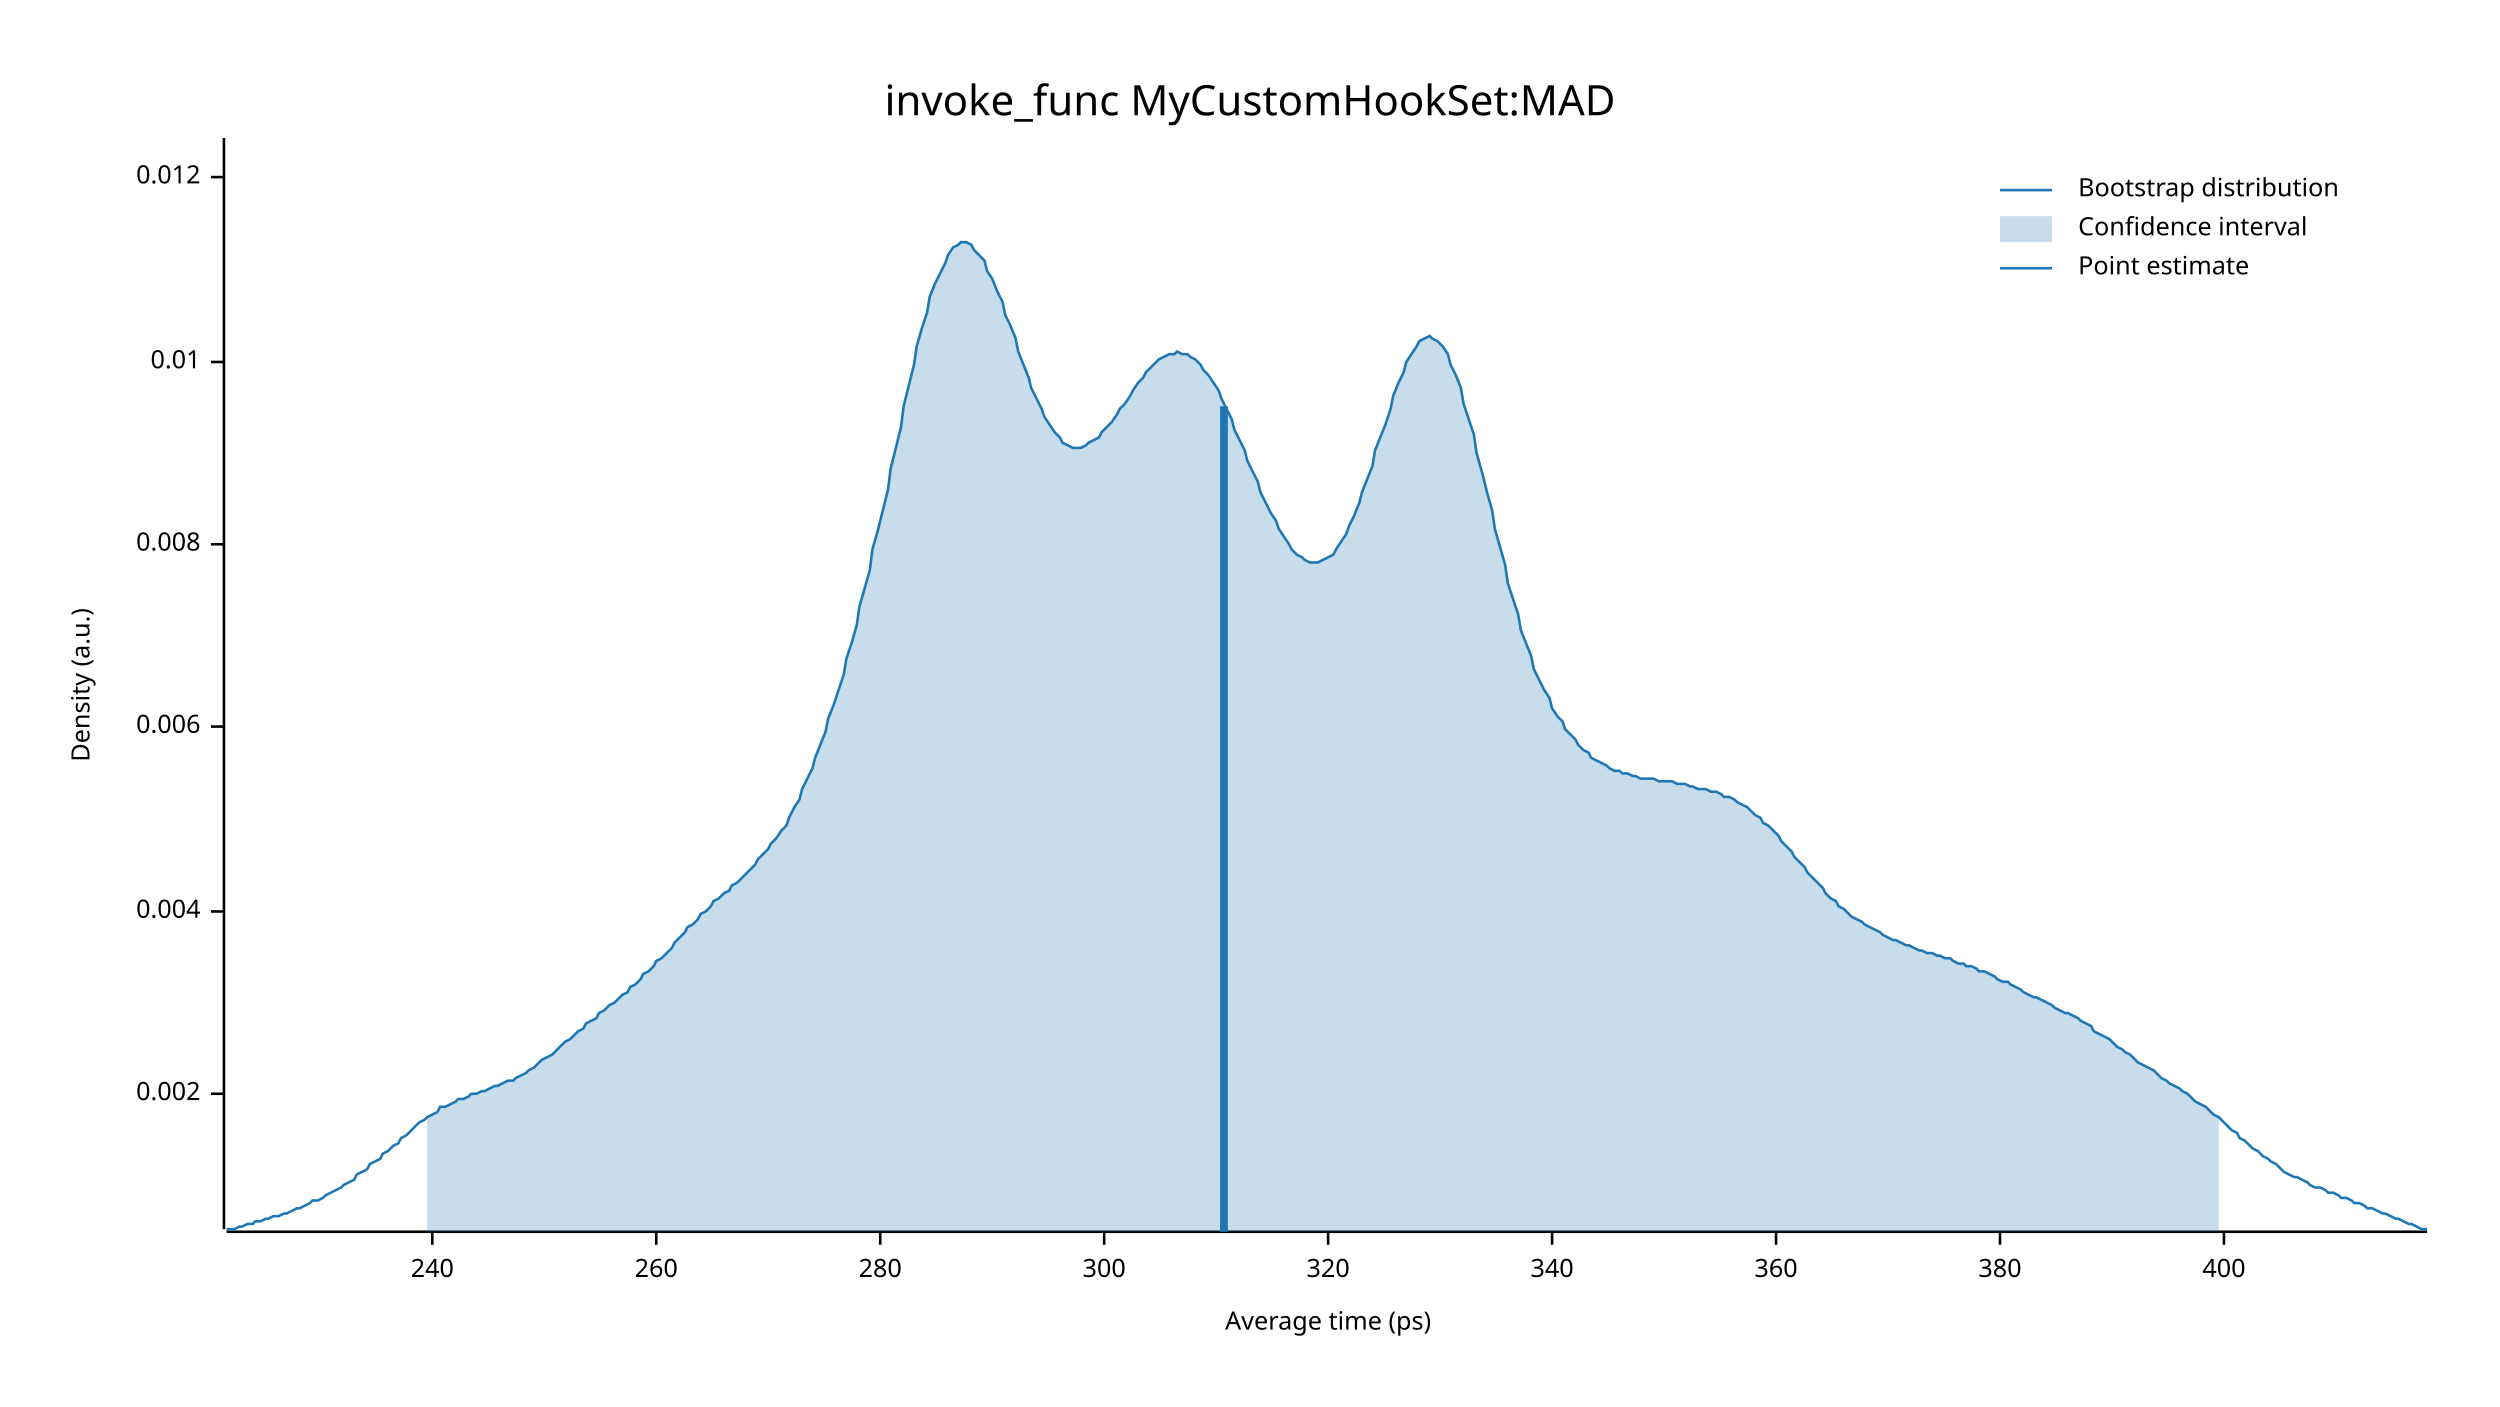
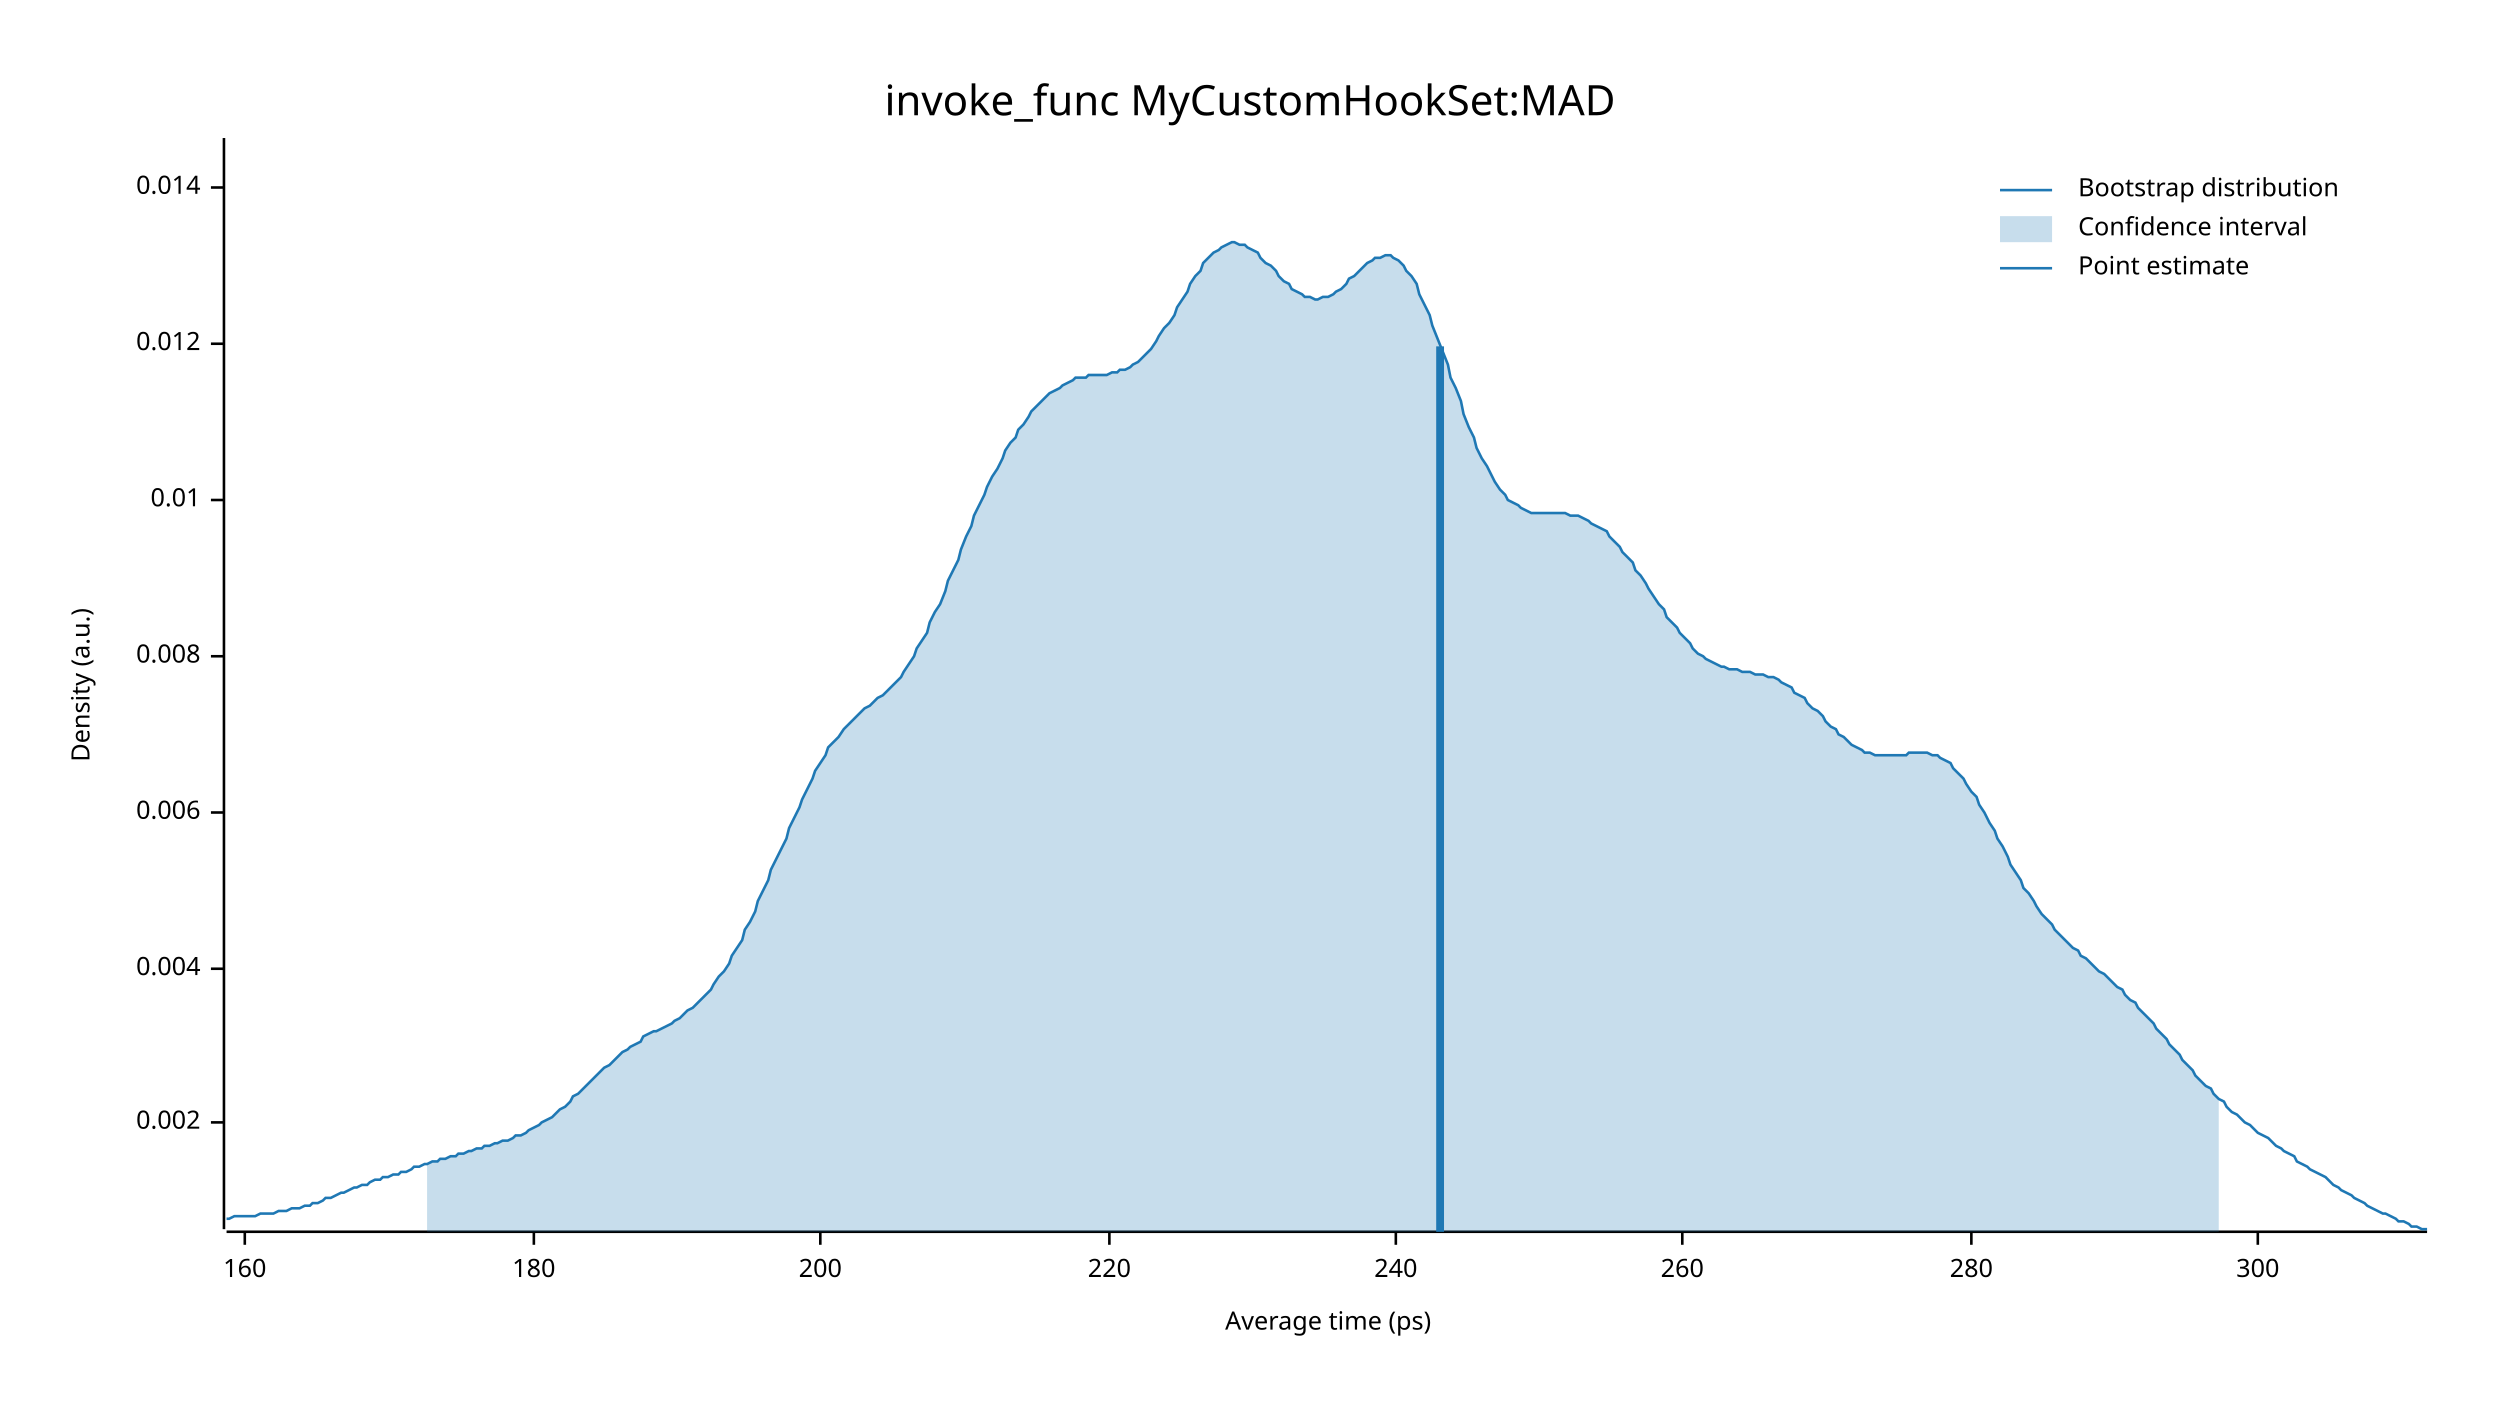
<svg xmlns="http://www.w3.org/2000/svg" width="960" height="540" viewBox="0 0 960 540">
  <text x="480" y="32" dy="0.76em" text-anchor="middle" font-family="sans-serif" font-size="16.129" opacity="1" fill="#000000">
invoke_func MyCustomHookSet:MAD
</text>
  <text x="27" y="263" dy="0.76em" text-anchor="middle" font-family="sans-serif" font-size="9.677" opacity="1" fill="#000000" transform="rotate(270, 27, 263)">
Density (a.u.)
</text>
  <text x="510" y="513" dy="-0.5ex" text-anchor="middle" font-family="sans-serif" font-size="9.677" opacity="1" fill="#000000">
Average time (ps)
</text>
  <polyline fill="none" opacity="1" stroke="#000000" stroke-width="1" points="86,53 86,472 " />
-   <text x="77" y="420" dy="0.5ex" text-anchor="end" font-family="sans-serif" font-size="9.677" opacity="1" fill="#000000">
+   <text x="77" y="431" dy="0.5ex" text-anchor="end" font-family="sans-serif" font-size="9.677" opacity="1" fill="#000000">
0.002
</text>
-   <polyline fill="none" opacity="1" stroke="#000000" stroke-width="1" points="81,420 86,420 " />
-   <text x="77" y="350" dy="0.5ex" text-anchor="end" font-family="sans-serif" font-size="9.677" opacity="1" fill="#000000">
+   <polyline fill="none" opacity="1" stroke="#000000" stroke-width="1" points="81,431 86,431 " />
+   <text x="77" y="372" dy="0.5ex" text-anchor="end" font-family="sans-serif" font-size="9.677" opacity="1" fill="#000000">
0.004
</text>
-   <polyline fill="none" opacity="1" stroke="#000000" stroke-width="1" points="81,350 86,350 " />
-   <text x="77" y="279" dy="0.5ex" text-anchor="end" font-family="sans-serif" font-size="9.677" opacity="1" fill="#000000">
+   <polyline fill="none" opacity="1" stroke="#000000" stroke-width="1" points="81,372 86,372 " />
+   <text x="77" y="312" dy="0.5ex" text-anchor="end" font-family="sans-serif" font-size="9.677" opacity="1" fill="#000000">
0.006
</text>
-   <polyline fill="none" opacity="1" stroke="#000000" stroke-width="1" points="81,279 86,279 " />
-   <text x="77" y="209" dy="0.5ex" text-anchor="end" font-family="sans-serif" font-size="9.677" opacity="1" fill="#000000">
+   <polyline fill="none" opacity="1" stroke="#000000" stroke-width="1" points="81,312 86,312 " />
+   <text x="77" y="252" dy="0.5ex" text-anchor="end" font-family="sans-serif" font-size="9.677" opacity="1" fill="#000000">
0.008
</text>
-   <polyline fill="none" opacity="1" stroke="#000000" stroke-width="1" points="81,209 86,209 " />
-   <text x="77" y="139" dy="0.5ex" text-anchor="end" font-family="sans-serif" font-size="9.677" opacity="1" fill="#000000">
+   <polyline fill="none" opacity="1" stroke="#000000" stroke-width="1" points="81,252 86,252 " />
+   <text x="77" y="192" dy="0.5ex" text-anchor="end" font-family="sans-serif" font-size="9.677" opacity="1" fill="#000000">
0.01
</text>
-   <polyline fill="none" opacity="1" stroke="#000000" stroke-width="1" points="81,139 86,139 " />
-   <text x="77" y="68" dy="0.5ex" text-anchor="end" font-family="sans-serif" font-size="9.677" opacity="1" fill="#000000">
+   <polyline fill="none" opacity="1" stroke="#000000" stroke-width="1" points="81,192 86,192 " />
+   <text x="77" y="132" dy="0.5ex" text-anchor="end" font-family="sans-serif" font-size="9.677" opacity="1" fill="#000000">
0.012
</text>
-   <polyline fill="none" opacity="1" stroke="#000000" stroke-width="1" points="81,68 86,68 " />
+   <polyline fill="none" opacity="1" stroke="#000000" stroke-width="1" points="81,132 86,132 " />
+   <text x="77" y="72" dy="0.5ex" text-anchor="end" font-family="sans-serif" font-size="9.677" opacity="1" fill="#000000">
+ 0.014
+ </text>
+   <polyline fill="none" opacity="1" stroke="#000000" stroke-width="1" points="81,72 86,72 " />
  <polyline fill="none" opacity="1" stroke="#000000" stroke-width="1" points="87,473 932,473 " />
-   <text x="166" y="483" dy="0.76em" text-anchor="middle" font-family="sans-serif" font-size="9.677" opacity="1" fill="#000000">
+   <text x="94" y="483" dy="0.76em" text-anchor="middle" font-family="sans-serif" font-size="9.677" opacity="1" fill="#000000">
+ 160
+ </text>
+   <polyline fill="none" opacity="1" stroke="#000000" stroke-width="1" points="94,473 94,478 " />
+   <text x="205" y="483" dy="0.76em" text-anchor="middle" font-family="sans-serif" font-size="9.677" opacity="1" fill="#000000">
+ 180
+ </text>
+   <polyline fill="none" opacity="1" stroke="#000000" stroke-width="1" points="205,473 205,478 " />
+   <text x="315" y="483" dy="0.76em" text-anchor="middle" font-family="sans-serif" font-size="9.677" opacity="1" fill="#000000">
+ 200
+ </text>
+   <polyline fill="none" opacity="1" stroke="#000000" stroke-width="1" points="315,473 315,478 " />
+   <text x="426" y="483" dy="0.76em" text-anchor="middle" font-family="sans-serif" font-size="9.677" opacity="1" fill="#000000">
+ 220
+ </text>
+   <polyline fill="none" opacity="1" stroke="#000000" stroke-width="1" points="426,473 426,478 " />
+   <text x="536" y="483" dy="0.76em" text-anchor="middle" font-family="sans-serif" font-size="9.677" opacity="1" fill="#000000">
240
</text>
-   <polyline fill="none" opacity="1" stroke="#000000" stroke-width="1" points="166,473 166,478 " />
-   <text x="252" y="483" dy="0.76em" text-anchor="middle" font-family="sans-serif" font-size="9.677" opacity="1" fill="#000000">
+   <polyline fill="none" opacity="1" stroke="#000000" stroke-width="1" points="536,473 536,478 " />
+   <text x="646" y="483" dy="0.76em" text-anchor="middle" font-family="sans-serif" font-size="9.677" opacity="1" fill="#000000">
260
</text>
-   <polyline fill="none" opacity="1" stroke="#000000" stroke-width="1" points="252,473 252,478 " />
-   <text x="338" y="483" dy="0.76em" text-anchor="middle" font-family="sans-serif" font-size="9.677" opacity="1" fill="#000000">
+   <polyline fill="none" opacity="1" stroke="#000000" stroke-width="1" points="646,473 646,478 " />
+   <text x="757" y="483" dy="0.76em" text-anchor="middle" font-family="sans-serif" font-size="9.677" opacity="1" fill="#000000">
280
</text>
-   <polyline fill="none" opacity="1" stroke="#000000" stroke-width="1" points="338,473 338,478 " />
-   <text x="424" y="483" dy="0.76em" text-anchor="middle" font-family="sans-serif" font-size="9.677" opacity="1" fill="#000000">
+   <polyline fill="none" opacity="1" stroke="#000000" stroke-width="1" points="757,473 757,478 " />
+   <text x="867" y="483" dy="0.76em" text-anchor="middle" font-family="sans-serif" font-size="9.677" opacity="1" fill="#000000">
300
</text>
-   <polyline fill="none" opacity="1" stroke="#000000" stroke-width="1" points="424,473 424,478 " />
-   <text x="510" y="483" dy="0.76em" text-anchor="middle" font-family="sans-serif" font-size="9.677" opacity="1" fill="#000000">
- 320
- </text>
-   <polyline fill="none" opacity="1" stroke="#000000" stroke-width="1" points="510,473 510,478 " />
-   <text x="596" y="483" dy="0.76em" text-anchor="middle" font-family="sans-serif" font-size="9.677" opacity="1" fill="#000000">
- 340
- </text>
-   <polyline fill="none" opacity="1" stroke="#000000" stroke-width="1" points="596,473 596,478 " />
-   <text x="682" y="483" dy="0.76em" text-anchor="middle" font-family="sans-serif" font-size="9.677" opacity="1" fill="#000000">
- 360
- </text>
-   <polyline fill="none" opacity="1" stroke="#000000" stroke-width="1" points="682,473 682,478 " />
-   <text x="768" y="483" dy="0.76em" text-anchor="middle" font-family="sans-serif" font-size="9.677" opacity="1" fill="#000000">
- 380
- </text>
-   <polyline fill="none" opacity="1" stroke="#000000" stroke-width="1" points="768,473 768,478 " />
-   <text x="854" y="483" dy="0.76em" text-anchor="middle" font-family="sans-serif" font-size="9.677" opacity="1" fill="#000000">
- 400
- </text>
-   <polyline fill="none" opacity="1" stroke="#000000" stroke-width="1" points="854,473 854,478 " />
-   <polyline fill="none" opacity="1" stroke="#1F78B4" stroke-width="1" points="87,472 88,472 90,472 92,471 93,471 95,470 97,470 98,469 100,469 102,468 103,468 105,467 107,467 109,466 110,466 112,465 114,464 115,464 117,463 119,462 120,461 122,461 124,460 125,459 127,458 129,457 131,456 132,455 134,454 136,453 137,451 139,450 141,449 142,447 144,446 146,445 147,443 149,442 151,440 153,439 154,437 156,436 158,434 159,433 161,431 163,430 164,429 166,428 168,427 169,425 171,425 173,424 175,423 176,422 178,422 180,421 181,420 183,420 185,419 186,419 188,418 190,417 191,417 193,416 195,415 197,415 198,414 200,413 202,412 203,411 205,410 207,408 208,407 210,406 212,405 214,403 215,402 217,400 219,399 220,398 222,396 224,395 225,393 227,392 229,391 230,389 232,388 234,386 236,385 237,384 239,382 241,381 242,379 244,378 246,376 247,374 249,373 251,371 252,369 254,368 256,366 258,364 259,362 261,360 263,358 264,356 266,355 268,353 269,351 271,350 273,348 274,346 276,345 278,343 280,342 281,340 283,339 285,337 286,336 288,334 290,332 291,330 293,328 295,326 296,324 298,322 300,319 302,317 303,314 305,310 307,307 308,303 310,299 312,295 313,291 315,286 317,281 318,276 320,271 322,265 324,259 325,253 327,247 329,240 330,233 332,226 334,219 335,211 337,204 339,196 341,188 342,180 344,172 346,164 347,156 349,148 351,140 352,133 354,126 356,120 357,114 359,109 361,105 363,101 364,98 366,95 368,94 369,93 371,93 373,94 374,96 376,98 378,100 379,104 381,107 383,112 385,116 386,121 388,125 390,130 391,135 393,140 395,145 396,149 398,153 400,157 401,160 403,163 405,166 407,168 408,170 410,171 412,172 413,172 415,172 417,171 418,170 420,169 422,168 423,166 425,164 427,162 429,159 430,157 432,155 434,152 435,150 437,147 439,145 440,143 442,141 444,139 445,138 447,137 449,136 451,136 452,135 454,136 456,136 457,137 459,138 461,140 462,142 464,144 466,147 468,150 469,153 471,157 473,161 474,165 476,169 478,173 479,177 481,181 483,185 484,189 486,193 488,197 490,200 491,203 493,206 495,209 496,211 498,213 500,214 501,215 503,216 505,216 506,216 508,215 510,214 512,213 513,211 515,208 517,205 518,202 520,198 522,193 523,189 525,184 527,179 528,173 530,168 532,163 534,157 535,152 537,147 539,143 540,139 542,136 544,133 545,131 547,130 549,129 550,130 552,131 554,133 556,136 557,140 559,144 561,149 562,155 564,161 566,167 567,174 569,181 571,189 573,196 574,203 576,210 578,217 579,224 581,230 583,236 584,242 586,247 588,252 589,257 591,261 593,265 595,268 596,272 598,275 600,277 601,280 603,282 605,284 606,286 608,288 610,289 611,291 613,292 615,293 617,294 618,295 620,296 622,296 623,297 625,297 627,298 628,298 630,299 632,299 633,299 635,299 637,300 639,300 640,300 642,300 644,301 645,301 647,301 649,302 650,302 652,303 654,303 655,303 657,304 659,304 661,305 662,306 664,306 666,307 667,308 669,309 671,310 672,311 674,313 676,314 677,316 679,317 681,319 683,321 684,323 686,325 688,327 689,329 691,331 693,333 694,335 696,337 698,339 700,341 701,343 703,345 705,346 706,348 708,349 710,351 711,352 713,353 715,354 716,355 718,356 720,357 722,358 723,359 725,360 727,361 728,361 730,362 732,363 733,363 735,364 737,365 738,365 740,366 742,366 744,367 745,367 747,368 749,368 750,369 752,370 754,370 755,371 757,371 759,372 760,373 762,373 764,374 766,375 767,376 769,377 771,377 772,378 774,379 776,380 777,381 779,382 781,383 782,383 784,384 786,385 788,386 789,387 791,388 793,389 794,389 796,390 798,391 799,392 801,393 803,394 804,396 806,397 808,398 810,399 811,400 813,402 815,403 816,404 818,405 820,407 821,408 823,409 825,410 827,411 828,412 830,414 832,415 833,416 835,417 837,418 838,419 840,420 842,422 843,423 845,424 847,425 849,427 850,428 852,429 854,431 855,432 857,434 859,435 860,437 862,438 864,440 865,441 867,442 869,444 871,445 872,446 874,447 876,449 877,450 879,451 881,452 882,452 884,453 886,454 887,455 889,456 891,456 893,457 894,458 896,458 898,459 899,460 901,460 903,461 904,462 906,462 908,463 909,464 911,464 913,465 915,466 916,466 918,467 920,468 921,468 923,469 925,470 926,470 928,471 930,472 932,472 " />
-   <polygon opacity="0.25" fill="#1F78B4" points="164,429 166,428 168,427 169,425 171,425 173,424 175,423 176,422 178,422 180,421 181,420 183,420 185,419 186,419 188,418 190,417 191,417 193,416 195,415 197,415 198,414 200,413 202,412 203,411 205,410 207,408 208,407 210,406 212,405 214,403 215,402 217,400 219,399 220,398 222,396 224,395 225,393 227,392 229,391 230,389 232,388 234,386 236,385 237,384 239,382 241,381 242,379 244,378 246,376 247,374 249,373 251,371 252,369 254,368 256,366 258,364 259,362 261,360 263,358 264,356 266,355 268,353 269,351 271,350 273,348 274,346 276,345 278,343 280,342 281,340 283,339 285,337 286,336 288,334 290,332 291,330 293,328 295,326 296,324 298,322 300,319 302,317 303,314 305,310 307,307 308,303 310,299 312,295 313,291 315,286 317,281 318,276 320,271 322,265 324,259 325,253 327,247 329,240 330,233 332,226 334,219 335,211 337,204 339,196 341,188 342,180 344,172 346,164 347,156 349,148 351,140 352,133 354,126 356,120 357,114 359,109 361,105 363,101 364,98 366,95 368,94 369,93 371,93 373,94 374,96 376,98 378,100 379,104 381,107 383,112 385,116 386,121 388,125 390,130 391,135 393,140 395,145 396,149 398,153 400,157 401,160 403,163 405,166 407,168 408,170 410,171 412,172 413,172 415,172 417,171 418,170 420,169 422,168 423,166 425,164 427,162 429,159 430,157 432,155 434,152 435,150 437,147 439,145 440,143 442,141 444,139 445,138 447,137 449,136 451,136 452,135 454,136 456,136 457,137 459,138 461,140 462,142 464,144 466,147 468,150 469,153 471,157 473,161 474,165 476,169 478,173 479,177 481,181 483,185 484,189 486,193 488,197 490,200 491,203 493,206 495,209 496,211 498,213 500,214 501,215 503,216 505,216 506,216 508,215 510,214 512,213 513,211 515,208 517,205 518,202 520,198 522,193 523,189 525,184 527,179 528,173 530,168 532,163 534,157 535,152 537,147 539,143 540,139 542,136 544,133 545,131 547,130 549,129 550,130 552,131 554,133 556,136 557,140 559,144 561,149 562,155 564,161 566,167 567,174 569,181 571,189 573,196 574,203 576,210 578,217 579,224 581,230 583,236 584,242 586,247 588,252 589,257 591,261 593,265 595,268 596,272 598,275 600,277 601,280 603,282 605,284 606,286 608,288 610,289 611,291 613,292 615,293 617,294 618,295 620,296 622,296 623,297 625,297 627,298 628,298 630,299 632,299 633,299 635,299 637,300 639,300 640,300 642,300 644,301 645,301 647,301 649,302 650,302 652,303 654,303 655,303 657,304 659,304 661,305 662,306 664,306 666,307 667,308 669,309 671,310 672,311 674,313 676,314 677,316 679,317 681,319 683,321 684,323 686,325 688,327 689,329 691,331 693,333 694,335 696,337 698,339 700,341 701,343 703,345 705,346 706,348 708,349 710,351 711,352 713,353 715,354 716,355 718,356 720,357 722,358 723,359 725,360 727,361 728,361 730,362 732,363 733,363 735,364 737,365 738,365 740,366 742,366 744,367 745,367 747,368 749,368 750,369 752,370 754,370 755,371 757,371 759,372 760,373 762,373 764,374 766,375 767,376 769,377 771,377 772,378 774,379 776,380 777,381 779,382 781,383 782,383 784,384 786,385 788,386 789,387 791,388 793,389 794,389 796,390 798,391 799,392 801,393 803,394 804,396 806,397 808,398 810,399 811,400 813,402 815,403 816,404 818,405 820,407 821,408 823,409 825,410 827,411 828,412 830,414 832,415 833,416 835,417 837,418 838,419 840,420 842,422 843,423 845,424 847,425 849,427 850,428 852,429 852,473 164,473 " />
-   <polyline fill="none" opacity="1" stroke="#1F78B4" stroke-width="3" points="470,473 470,156 " />
+   <polyline fill="none" opacity="1" stroke="#000000" stroke-width="1" points="867,473 867,478 " />
+   <polyline fill="none" opacity="1" stroke="#1F78B4" stroke-width="1" points="87,468 88,468 90,467 92,467 93,467 95,467 97,467 98,467 100,466 102,466 103,466 105,466 107,465 109,465 110,465 112,464 114,464 115,464 117,463 119,463 120,462 122,462 124,461 125,460 127,460 129,459 131,458 132,458 134,457 136,456 137,456 139,455 141,455 142,454 144,453 146,453 147,452 149,452 151,451 153,451 154,450 156,450 158,449 159,448 161,448 163,447 164,447 166,446 168,446 169,445 171,445 173,444 175,444 176,443 178,443 180,442 181,442 183,441 185,441 186,440 188,440 190,439 191,439 193,438 195,438 197,437 198,436 200,436 202,435 203,434 205,433 207,432 208,431 210,430 212,429 214,427 215,426 217,425 219,423 220,421 222,420 224,418 225,417 227,415 229,413 230,412 232,410 234,409 236,407 237,406 239,404 241,403 242,402 244,401 246,400 247,398 249,397 251,396 252,396 254,395 256,394 258,393 259,392 261,391 263,389 264,388 266,387 268,385 269,384 271,382 273,380 274,378 276,375 278,373 280,370 281,367 283,364 285,361 286,357 288,354 290,350 291,346 293,342 295,338 296,334 298,330 300,326 302,322 303,318 305,314 307,310 308,307 310,303 312,299 313,296 315,293 317,290 318,287 320,285 322,283 324,280 325,279 327,277 329,275 330,274 332,272 334,271 335,270 337,268 339,267 341,265 342,264 344,262 346,260 347,258 349,255 351,252 352,249 354,246 356,243 357,239 359,235 361,232 363,227 364,223 366,219 368,215 369,211 371,206 373,202 374,198 376,194 378,190 379,187 381,183 383,180 385,176 386,173 388,170 390,168 391,165 393,163 395,160 396,158 398,156 400,154 401,153 403,151 405,150 407,149 408,148 410,147 412,146 413,145 415,145 417,145 418,144 420,144 422,144 423,144 425,144 427,143 429,143 430,142 432,142 434,141 435,140 437,139 439,137 440,136 442,134 444,131 445,129 447,126 449,124 451,121 452,118 454,115 456,112 457,109 459,106 461,104 462,101 464,99 466,97 468,96 469,95 471,94 473,93 474,93 476,94 478,94 479,95 481,96 483,97 484,99 486,101 488,102 490,104 491,106 493,108 495,109 496,111 498,112 500,113 501,114 503,114 505,115 506,115 508,114 510,114 512,113 513,112 515,111 517,109 518,107 520,106 522,104 523,103 525,101 527,100 528,99 530,99 532,98 534,98 535,99 537,100 539,102 540,104 542,106 544,109 545,113 547,117 549,121 550,125 552,130 554,135 556,140 557,145 559,149 561,154 562,159 564,164 566,168 567,172 569,176 571,179 573,183 574,185 576,188 578,190 579,192 581,193 583,194 584,195 586,196 588,197 589,197 591,197 593,197 595,197 596,197 598,197 600,197 601,197 603,198 605,198 606,198 608,199 610,200 611,201 613,202 615,203 617,204 618,206 620,208 622,210 623,212 625,214 627,216 628,219 630,221 632,224 633,226 635,229 637,232 639,234 640,237 642,239 644,241 645,243 647,245 649,247 650,249 652,251 654,252 655,253 657,254 659,255 661,256 662,256 664,257 666,257 667,257 669,258 671,258 672,258 674,259 676,259 677,259 679,260 681,260 683,261 684,262 686,263 688,264 689,266 691,267 693,268 694,270 696,272 698,273 700,275 701,277 703,279 705,280 706,282 708,283 710,285 711,286 713,287 715,288 716,289 718,289 720,290 722,290 723,290 725,290 727,290 728,290 730,290 732,290 733,289 735,289 737,289 738,289 740,289 742,290 744,290 745,291 747,292 749,293 750,295 752,297 754,299 755,301 757,304 759,306 760,309 762,312 764,316 766,319 767,322 769,325 771,329 772,332 774,335 776,338 777,341 779,343 781,346 782,348 784,351 786,353 788,355 789,357 791,359 793,361 794,362 796,364 798,365 799,367 801,368 803,370 804,371 806,373 808,374 810,376 811,377 813,379 815,380 816,382 818,384 820,385 821,387 823,389 825,391 827,393 828,395 830,397 832,399 833,401 835,403 837,405 838,407 840,409 842,411 843,413 845,415 847,417 849,418 850,420 852,422 854,423 855,425 857,427 859,428 860,429 862,431 864,432 865,433 867,435 869,436 871,437 872,438 874,440 876,441 877,442 879,443 881,444 882,446 884,447 886,448 887,449 889,450 891,451 893,452 894,453 896,455 898,456 899,457 901,458 903,459 904,460 906,461 908,462 909,463 911,464 913,465 915,466 916,466 918,467 920,468 921,469 923,469 925,470 926,471 928,471 930,472 932,472 " />
+   <polygon opacity="0.25" fill="#1F78B4" points="164,447 166,446 168,446 169,445 171,445 173,444 175,444 176,443 178,443 180,442 181,442 183,441 185,441 186,440 188,440 190,439 191,439 193,438 195,438 197,437 198,436 200,436 202,435 203,434 205,433 207,432 208,431 210,430 212,429 214,427 215,426 217,425 219,423 220,421 222,420 224,418 225,417 227,415 229,413 230,412 232,410 234,409 236,407 237,406 239,404 241,403 242,402 244,401 246,400 247,398 249,397 251,396 252,396 254,395 256,394 258,393 259,392 261,391 263,389 264,388 266,387 268,385 269,384 271,382 273,380 274,378 276,375 278,373 280,370 281,367 283,364 285,361 286,357 288,354 290,350 291,346 293,342 295,338 296,334 298,330 300,326 302,322 303,318 305,314 307,310 308,307 310,303 312,299 313,296 315,293 317,290 318,287 320,285 322,283 324,280 325,279 327,277 329,275 330,274 332,272 334,271 335,270 337,268 339,267 341,265 342,264 344,262 346,260 347,258 349,255 351,252 352,249 354,246 356,243 357,239 359,235 361,232 363,227 364,223 366,219 368,215 369,211 371,206 373,202 374,198 376,194 378,190 379,187 381,183 383,180 385,176 386,173 388,170 390,168 391,165 393,163 395,160 396,158 398,156 400,154 401,153 403,151 405,150 407,149 408,148 410,147 412,146 413,145 415,145 417,145 418,144 420,144 422,144 423,144 425,144 427,143 429,143 430,142 432,142 434,141 435,140 437,139 439,137 440,136 442,134 444,131 445,129 447,126 449,124 451,121 452,118 454,115 456,112 457,109 459,106 461,104 462,101 464,99 466,97 468,96 469,95 471,94 473,93 474,93 476,94 478,94 479,95 481,96 483,97 484,99 486,101 488,102 490,104 491,106 493,108 495,109 496,111 498,112 500,113 501,114 503,114 505,115 506,115 508,114 510,114 512,113 513,112 515,111 517,109 518,107 520,106 522,104 523,103 525,101 527,100 528,99 530,99 532,98 534,98 535,99 537,100 539,102 540,104 542,106 544,109 545,113 547,117 549,121 550,125 552,130 554,135 556,140 557,145 559,149 561,154 562,159 564,164 566,168 567,172 569,176 571,179 573,183 574,185 576,188 578,190 579,192 581,193 583,194 584,195 586,196 588,197 589,197 591,197 593,197 595,197 596,197 598,197 600,197 601,197 603,198 605,198 606,198 608,199 610,200 611,201 613,202 615,203 617,204 618,206 620,208 622,210 623,212 625,214 627,216 628,219 630,221 632,224 633,226 635,229 637,232 639,234 640,237 642,239 644,241 645,243 647,245 649,247 650,249 652,251 654,252 655,253 657,254 659,255 661,256 662,256 664,257 666,257 667,257 669,258 671,258 672,258 674,259 676,259 677,259 679,260 681,260 683,261 684,262 686,263 688,264 689,266 691,267 693,268 694,270 696,272 698,273 700,275 701,277 703,279 705,280 706,282 708,283 710,285 711,286 713,287 715,288 716,289 718,289 720,290 722,290 723,290 725,290 727,290 728,290 730,290 732,290 733,289 735,289 737,289 738,289 740,289 742,290 744,290 745,291 747,292 749,293 750,295 752,297 754,299 755,301 757,304 759,306 760,309 762,312 764,316 766,319 767,322 769,325 771,329 772,332 774,335 776,338 777,341 779,343 781,346 782,348 784,351 786,353 788,355 789,357 791,359 793,361 794,362 796,364 798,365 799,367 801,368 803,370 804,371 806,373 808,374 810,376 811,377 813,379 815,380 816,382 818,384 820,385 821,387 823,389 825,391 827,393 828,395 830,397 832,399 833,401 835,403 837,405 838,407 840,409 842,411 843,413 845,415 847,417 849,418 850,420 852,422 852,473 164,473 " />
+   <polyline fill="none" opacity="1" stroke="#1F78B4" stroke-width="3" points="553,473 553,133 " />
  <text x="798" y="68" dy="0.76em" text-anchor="start" font-family="sans-serif" font-size="9.677" opacity="1" fill="#000000">
Bootstrap distribution
</text>
  <text x="798" y="83" dy="0.76em" text-anchor="start" font-family="sans-serif" font-size="9.677" opacity="1" fill="#000000">
Confidence interval
</text>
  <text x="798" y="98" dy="0.76em" text-anchor="start" font-family="sans-serif" font-size="9.677" opacity="1" fill="#000000">
Point estimate
</text>
  <polyline fill="none" opacity="1" stroke="#1F78B4" stroke-width="1" points="768,73 788,73 " />
  <rect x="768" y="83" width="20" height="10" opacity="0.25" fill="#1F78B4" stroke="none" />
  <polyline fill="none" opacity="1" stroke="#1F78B4" stroke-width="1" points="768,103 788,103 " />
</svg>
